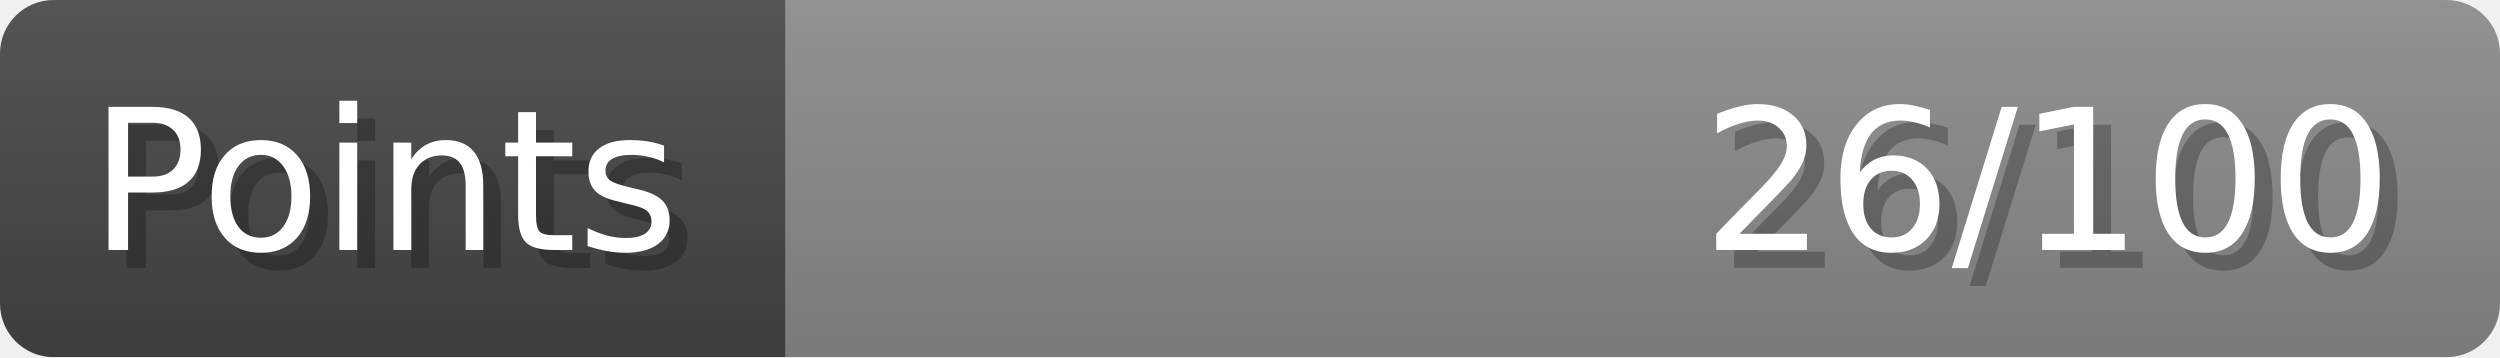
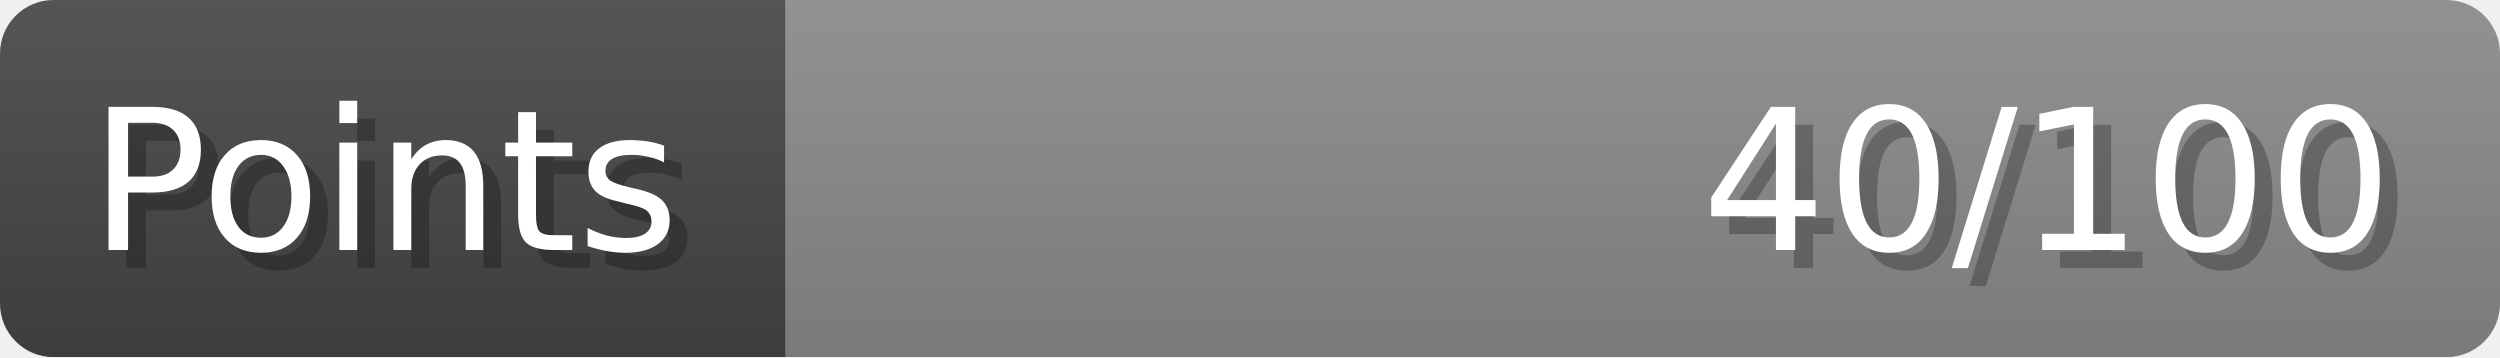
- <svg xmlns="http://www.w3.org/2000/svg" width="140px" height="20px" role="img" aria-label="Points: 26/100">
+ <svg xmlns="http://www.w3.org/2000/svg" width="140px" height="20px" role="img" aria-label="Points: 40/100">
  <linearGradient id="a" x2="0" y2="100%">
    <stop offset="0" stop-opacity=".1" stop-color="#EEE" />
    <stop offset="1" stop-opacity=".1" />
  </linearGradient>
  <mask id="m">
    <rect width="100%" height="100%" rx="3" fill="#FFF" />
  </mask>
  <g mask="url(#m)">
    <rect x="0" y="0" width="44" height="20" fill="#444" />
    <svg x="44" y="0" width="96" height="20">
      <rect width="100%" height="100%" fill="#888888" />
      <rect width="0%" height="100%" fill="#33CC11" transform="">
-         <animate attributeName="width" begin="0.5s" dur="600ms" from="0%" to="26%" repeatCount="1" fill="freeze" calcMode="spline" keyTimes="0; 1" keySplines="0.3, 0.61, 0.355, 1" />
+         <animate attributeName="width" begin="0.5s" dur="600ms" from="0%" to="40%" repeatCount="1" fill="freeze" calcMode="spline" keyTimes="0; 1" keySplines="0.3, 0.61, 0.355, 1" />
      </rect>
    </svg>
    <rect width="140" height="20" fill="url(#a)" />
  </g>
  <g aria-hidden="true" font-size="11" font-family="Verdana, DejaVu Sans, sans-serif" fill="#FFFFFF">
    <text x="6" y="15" fill="#000" opacity="0.25">Points</text>
    <text x="5" y="14">Points</text>
-     <text x="135" y="15" fill="#000" opacity="0.25" text-anchor="end">26/100</text>
-     <text x="134" y="14" text-anchor="end">26/100</text>
+     <text x="135" y="15" fill="#000" opacity="0.25" text-anchor="end">40/100</text>
+     <text x="134" y="14" text-anchor="end">40/100</text>
  </g>
</svg>
